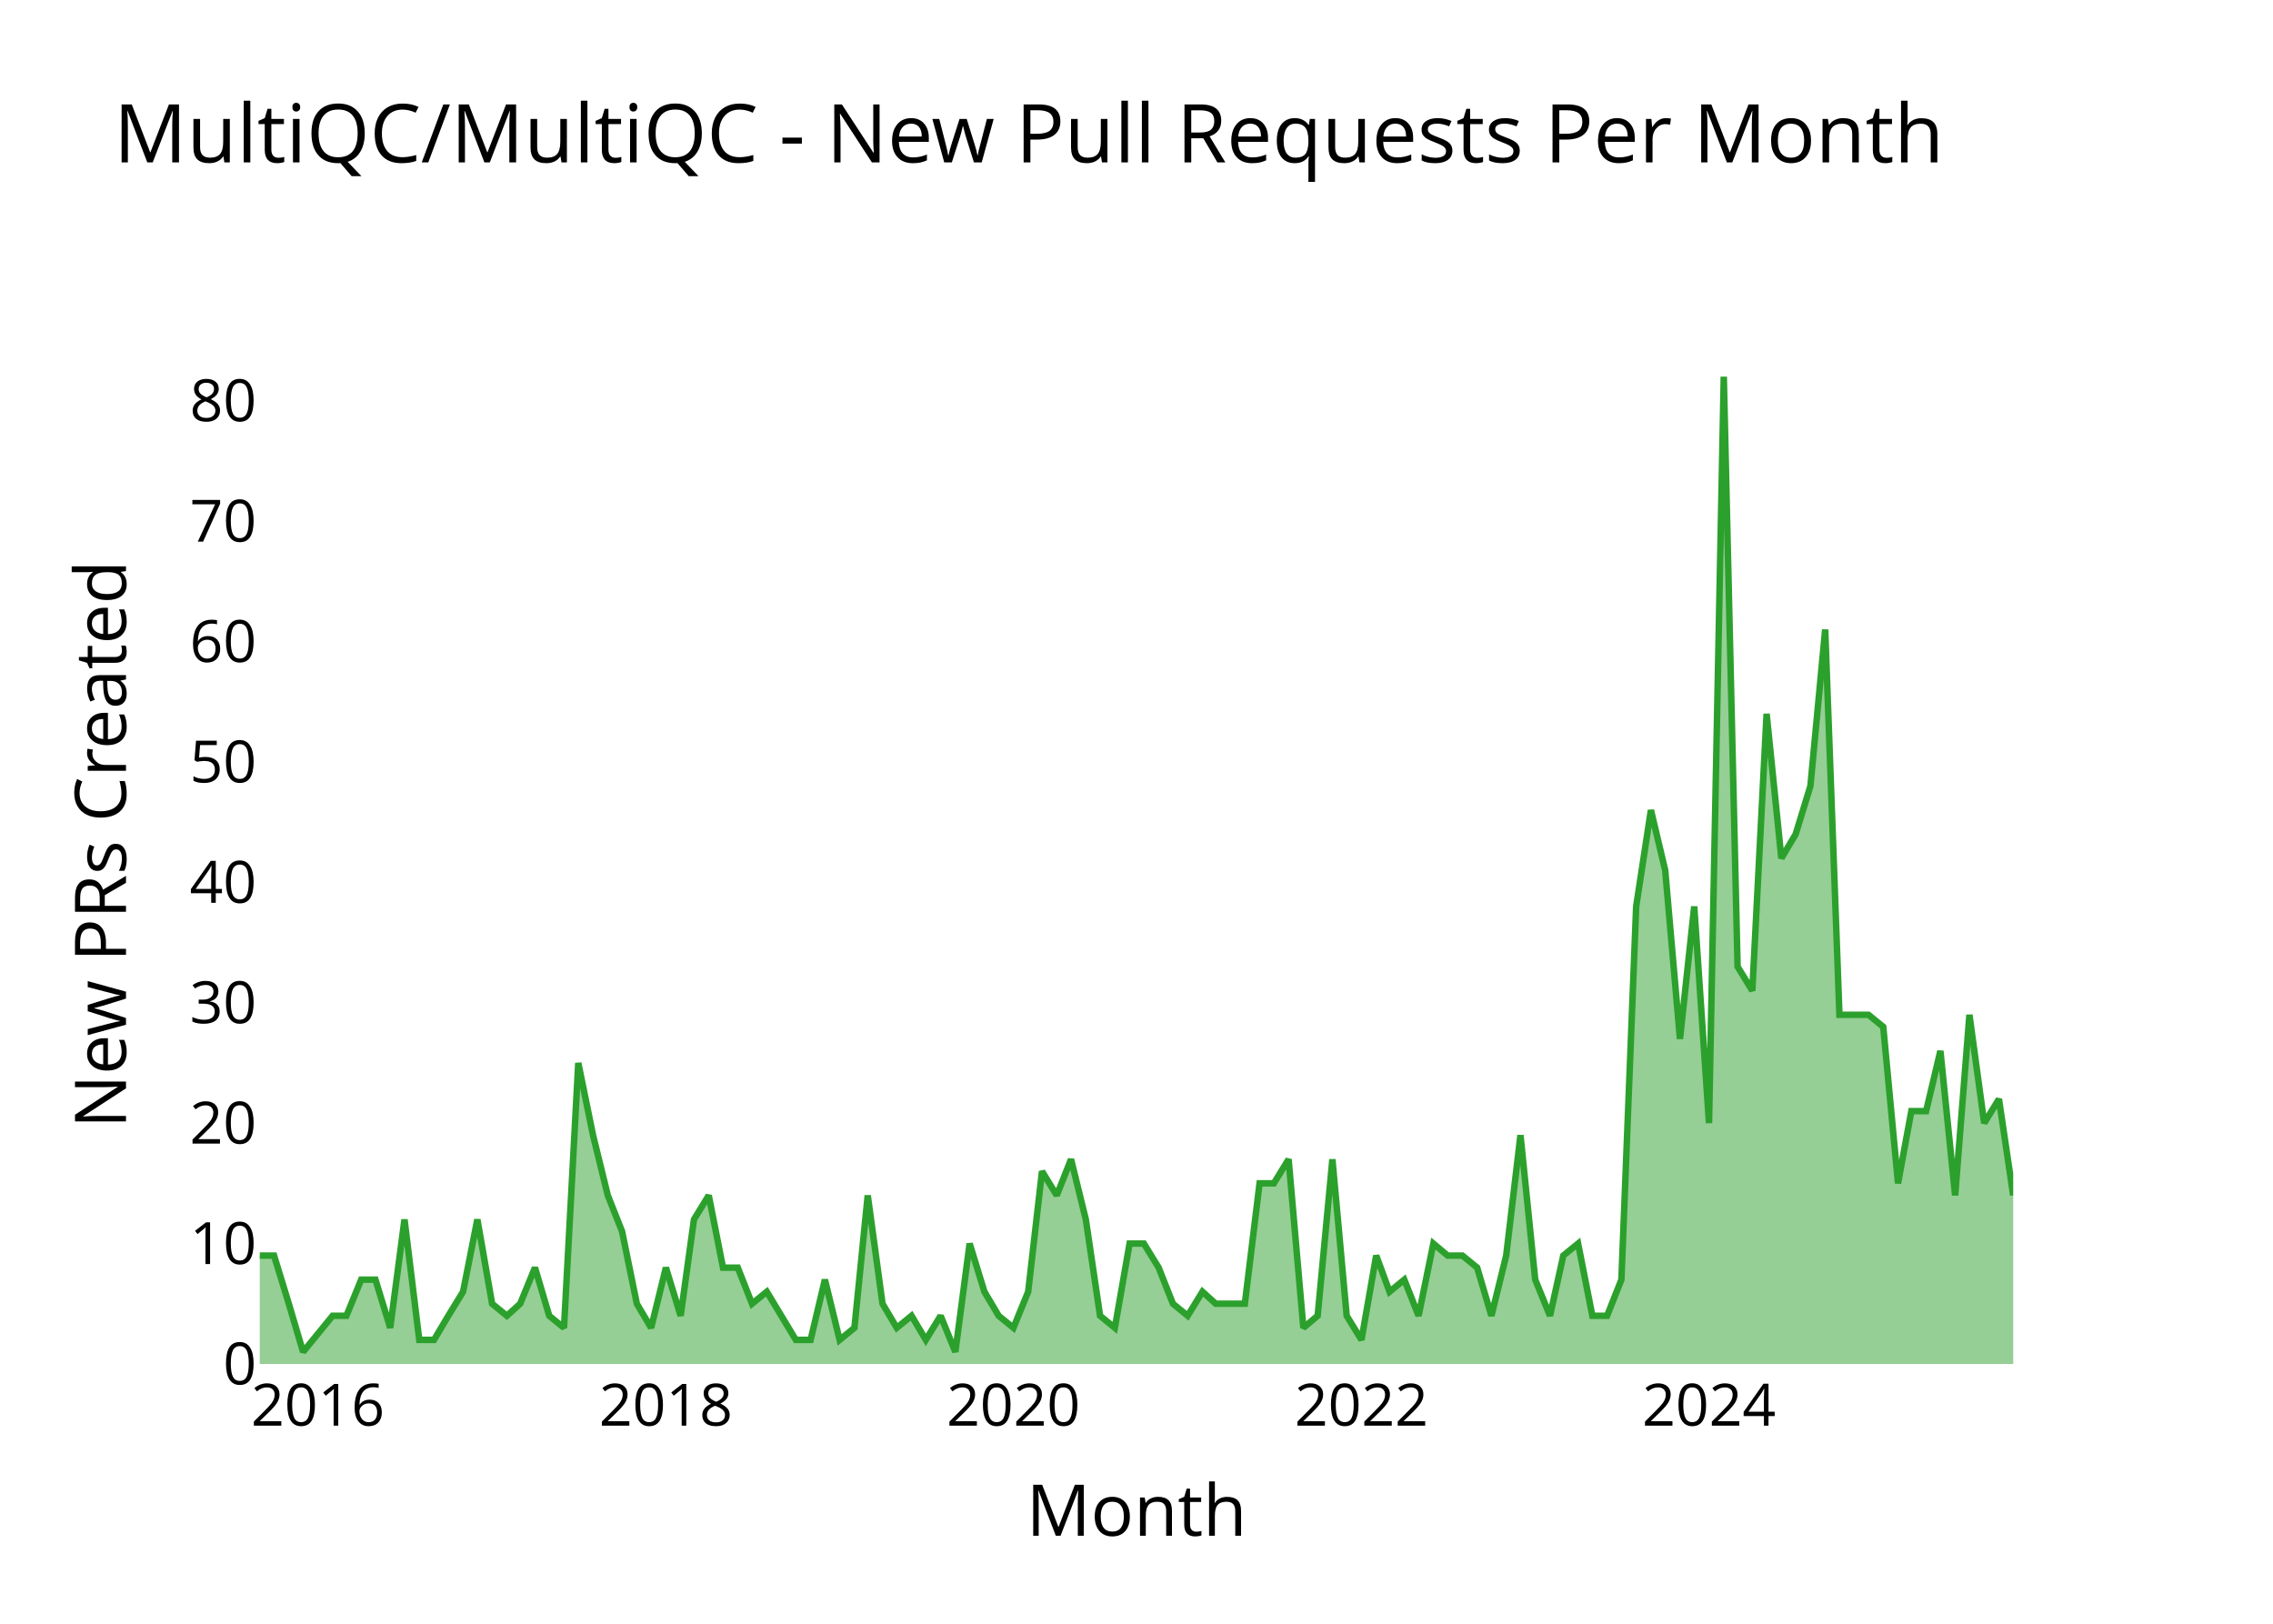
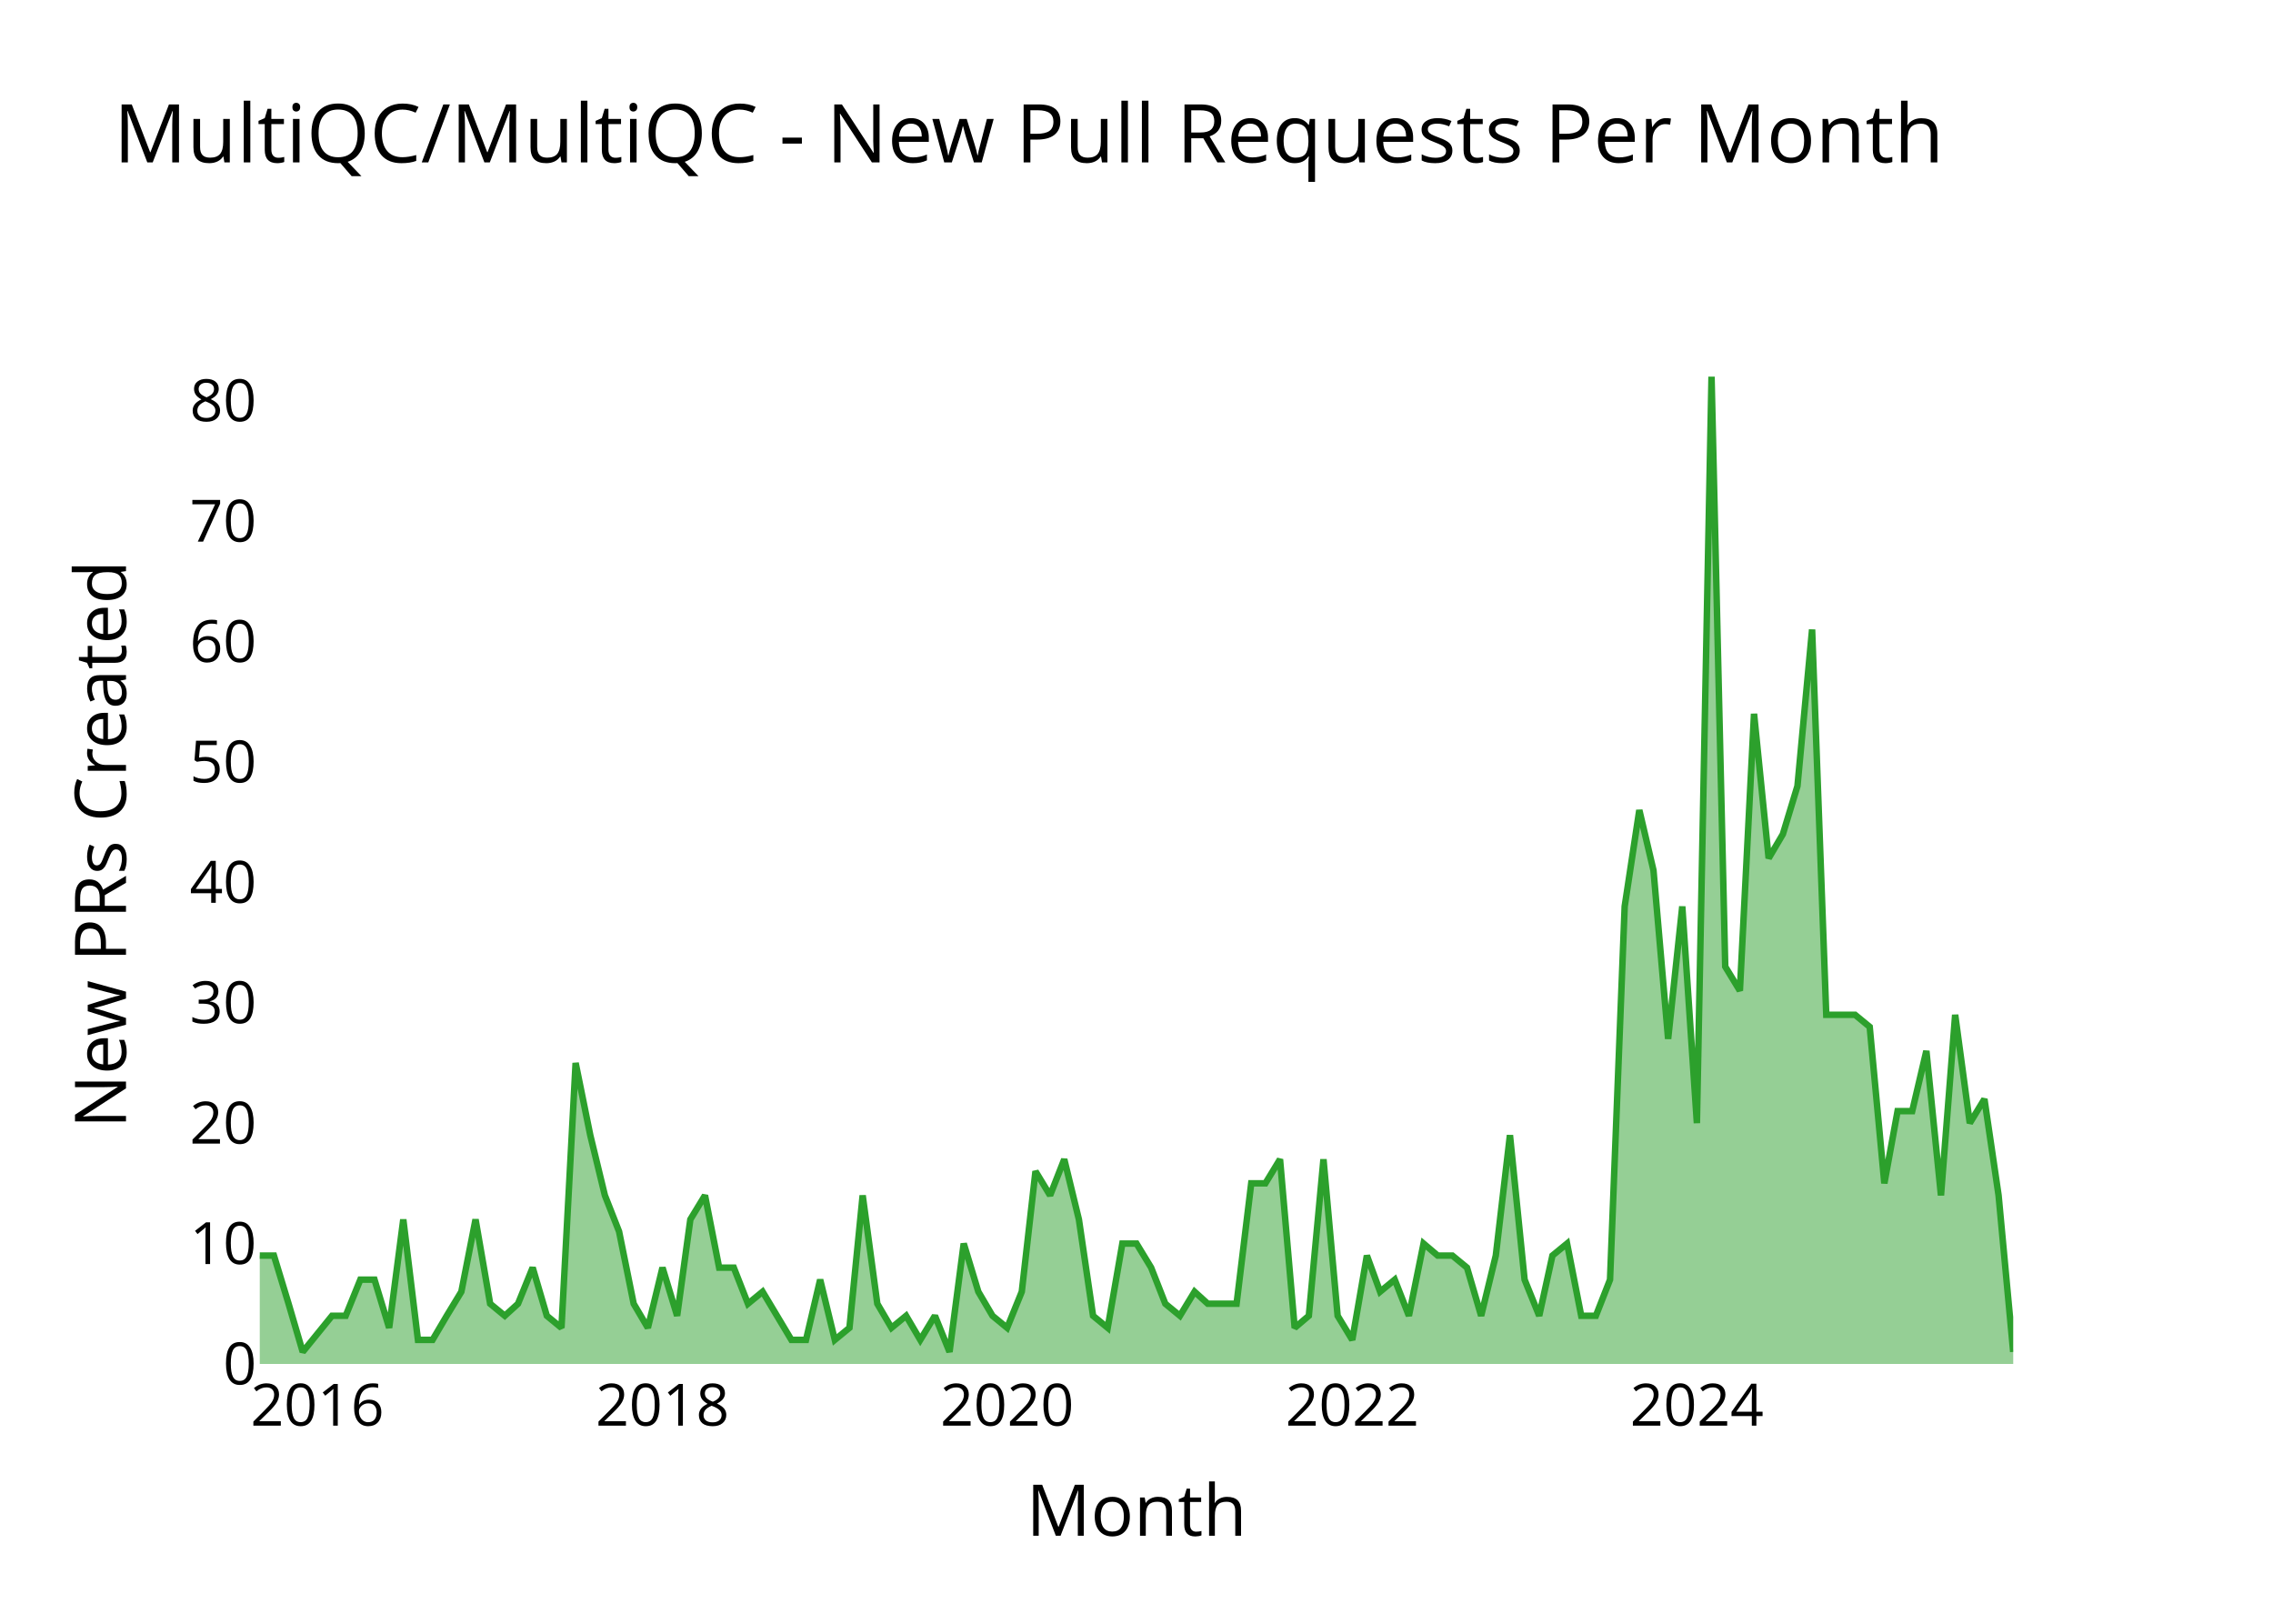
<svg xmlns="http://www.w3.org/2000/svg" class="main-svg" width="700" height="500" style="" viewBox="0 0 700 500">
  <rect x="0" y="0" width="700" height="500" style="fill: rgb(0, 0, 0); fill-opacity: 0;" />
-   <defs id="defs-eac278">
+   <defs id="defs-49027b">
    <g class="clips">
-       <clipPath id="clipeac278xyplot" class="plotclip">
+       <clipPath id="clip49027bxyplot" class="plotclip">
        <rect width="540" height="320" />
      </clipPath>
-       <clipPath class="axesclip" id="clipeac278x">
+       <clipPath class="axesclip" id="clip49027bx">
        <rect x="80" y="0" width="540" height="500" />
      </clipPath>
-       <clipPath class="axesclip" id="clipeac278y">
+       <clipPath class="axesclip" id="clip49027by">
        <rect x="0" y="100" width="700" height="320" />
      </clipPath>
-       <clipPath class="axesclip" id="clipeac278xy">
+       <clipPath class="axesclip" id="clip49027bxy">
        <rect x="80" y="100" width="540" height="320" />
      </clipPath>
    </g>
    <g class="gradients" />
    <g class="patterns" />
  </defs>
  <g class="bglayer">
    <rect class="bg" x="80" y="100" width="540" height="320" style="fill: rgb(0, 0, 0); fill-opacity: 0; stroke-width: 0;" />
  </g>
  <g class="layer-below">
    <g class="imagelayer" />
    <g class="shapelayer" />
  </g>
  <g class="cartesianlayer">
    <g class="subplot xy">
      <g class="layer-subplot">
        <g class="shapelayer" />
        <g class="imagelayer" />
      </g>
      <g class="minor-gridlayer">
        <g class="x" />
        <g class="y" />
      </g>
      <g class="gridlayer">
        <g class="x">
-           <path class="xgrid crisp" transform="translate(97.89,0)" d="M0,100v320" style="stroke: rgb(255, 255, 255); stroke-opacity: 1; stroke-width: 1px;" />
-           <path class="xgrid crisp" transform="translate(205.07,0)" d="M0,100v320" style="stroke: rgb(255, 255, 255); stroke-opacity: 1; stroke-width: 1px;" />
-           <path class="xgrid crisp" transform="translate(312.1,0)" d="M0,100v320" style="stroke: rgb(255, 255, 255); stroke-opacity: 1; stroke-width: 1px;" />
-           <path class="xgrid crisp" transform="translate(419.28,0)" d="M0,100v320" style="stroke: rgb(255, 255, 255); stroke-opacity: 1; stroke-width: 1px;" />
-           <path class="xgrid crisp" transform="translate(526.31,0)" d="M0,100v320" style="stroke: rgb(255, 255, 255); stroke-opacity: 1; stroke-width: 1px;" />
+           <path class="xgrid crisp" transform="translate(97.74,0)" d="M0,100v320" style="stroke: rgb(255, 255, 255); stroke-opacity: 1; stroke-width: 1px;" />
+           <path class="xgrid crisp" transform="translate(204.02,0)" d="M0,100v320" style="stroke: rgb(255, 255, 255); stroke-opacity: 1; stroke-width: 1px;" />
+           <path class="xgrid crisp" transform="translate(310.16,0)" d="M0,100v320" style="stroke: rgb(255, 255, 255); stroke-opacity: 1; stroke-width: 1px;" />
+           <path class="xgrid crisp" transform="translate(416.45,0)" d="M0,100v320" style="stroke: rgb(255, 255, 255); stroke-opacity: 1; stroke-width: 1px;" />
+           <path class="xgrid crisp" transform="translate(522.58,0)" d="M0,100v320" style="stroke: rgb(255, 255, 255); stroke-opacity: 1; stroke-width: 1px;" />
        </g>
        <g class="y">
          <path class="ygrid crisp" transform="translate(0,382.93)" d="M80,0h540" style="stroke: rgb(255, 255, 255); stroke-opacity: 1; stroke-width: 1px;" />
          <path class="ygrid crisp" transform="translate(0,345.85)" d="M80,0h540" style="stroke: rgb(255, 255, 255); stroke-opacity: 1; stroke-width: 1px;" />
          <path class="ygrid crisp" transform="translate(0,308.78)" d="M80,0h540" style="stroke: rgb(255, 255, 255); stroke-opacity: 1; stroke-width: 1px;" />
          <path class="ygrid crisp" transform="translate(0,271.71)" d="M80,0h540" style="stroke: rgb(255, 255, 255); stroke-opacity: 1; stroke-width: 1px;" />
          <path class="ygrid crisp" transform="translate(0,234.63)" d="M80,0h540" style="stroke: rgb(255, 255, 255); stroke-opacity: 1; stroke-width: 1px;" />
          <path class="ygrid crisp" transform="translate(0,197.56)" d="M80,0h540" style="stroke: rgb(255, 255, 255); stroke-opacity: 1; stroke-width: 1px;" />
          <path class="ygrid crisp" transform="translate(0,160.49)" d="M80,0h540" style="stroke: rgb(255, 255, 255); stroke-opacity: 1; stroke-width: 1px;" />
          <path class="ygrid crisp" transform="translate(0,123.41)" d="M80,0h540" style="stroke: rgb(255, 255, 255); stroke-opacity: 1; stroke-width: 1px;" />
        </g>
      </g>
      <g class="zerolinelayer">
        <path class="yzl zl crisp" transform="translate(0,420)" d="M80,0h540" style="stroke: rgb(255, 255, 255); stroke-opacity: 1; stroke-width: 2px;" />
      </g>
      <g class="layer-between">
        <g class="shapelayer" />
        <g class="imagelayer" />
      </g>
      <path class="xlines-below" />
      <path class="ylines-below" />
      <g class="overlines-below" />
      <g class="xaxislayer-below" />
      <g class="yaxislayer-below" />
      <g class="overaxes-below" />
      <g class="overplot">
-         <g class="xy" transform="translate(80,100)" clip-path="url(#clipeac278xyplot)">
+         <g class="xy" transform="translate(80,100)" clip-path="url(#clip49027bxyplot)">
          <g class="scatterlayer mlayer">
-             <g class="trace scatter trace68e8d5" style="stroke-miterlimit: 2;">
+             <g class="trace scatter traceace991" style="stroke-miterlimit: 2;">
              <g class="fills">
                <g>
-                   <path class="js-fill" d="M540,320L0,320L0,286.63L4.4,286.63L8.94,301.46L13.34,316.29L22.43,305.17L26.68,305.17L31.23,294.05L35.63,294.05L40.17,308.88L44.57,275.51L49.12,312.59L53.66,312.59L58.06,305.17L62.61,297.76L67.01,275.51L71.55,301.46L76.1,305.17L80.2,301.46L84.75,290.34L89.14,305.17L93.69,308.88L98.09,227.32L102.63,249.56L107.18,268.1L111.58,279.22L116.12,301.46L120.52,308.88L125.07,290.34L129.61,305.17L133.72,275.51L138.26,268.1L142.66,290.34L147.21,290.34L151.6,301.46L156.15,297.76L165.09,312.59L169.64,312.59L174.04,294.05L178.58,312.59L183.13,308.88L187.23,268.1L191.78,301.46L196.18,308.88L200.72,305.17L205.12,312.59L209.67,305.17L214.21,316.29L218.61,282.93L223.16,297.76L227.55,305.17L232.1,308.88L236.64,297.76L240.9,260.68L245.44,268.1L249.84,256.98L254.39,275.51L258.78,305.17L263.33,308.88L267.87,282.93L272.27,282.93L276.82,290.34L281.22,301.46L285.76,305.17L290.31,297.76L294.41,301.46L303.36,301.46L307.9,264.39L312.3,264.39L316.84,256.98L321.39,308.88L325.79,305.17L330.33,256.98L334.73,305.17L339.28,312.59L343.82,286.63L347.93,297.76L352.47,294.05L356.87,305.17L361.42,282.93L365.82,286.63L370.36,286.63L374.91,290.34L379.3,305.17L383.85,286.63L388.25,249.56L392.79,294.05L397.34,305.17L401.44,286.63L405.99,282.93L410.39,305.17L414.93,305.17L419.33,294.05L423.88,179.12L428.42,149.46L432.82,168L437.37,219.9L441.76,179.12L446.31,245.85L450.86,16L455.11,197.66L459.65,205.07L464.05,119.8L468.6,164.29L472.99,156.88L477.54,142.05L482.09,93.85L486.48,212.49L495.43,212.49L499.97,216.2L504.52,264.39L508.62,242.15L513.17,242.15L517.57,223.61L522.11,268.1L526.51,212.49L531.06,245.85L535.6,238.44L540,268.1" style="fill: rgb(44, 160, 44); fill-opacity: 0.5; stroke-width: 0;" />
+                   <path class="js-fill" d="M540,320L0,320L0,286.63L4.36,286.63L8.87,301.46L13.23,316.29L22.25,305.17L26.46,305.17L30.97,294.05L35.33,294.05L39.84,308.88L44.2,275.51L48.71,312.59L53.21,312.59L57.58,305.17L62.08,297.76L66.45,275.51L70.95,301.46L75.46,305.17L79.53,301.46L84.04,290.34L88.4,305.17L92.91,308.88L97.27,227.32L101.78,249.56L106.28,268.1L110.65,279.22L115.15,301.46L119.52,308.88L124.02,290.34L128.53,305.17L132.6,275.51L137.11,268.1L141.47,290.34L145.98,290.34L150.34,301.46L154.85,297.76L163.72,312.59L168.22,312.59L172.58,294.05L177.09,312.59L181.6,308.88L185.67,268.1L190.18,301.46L194.54,308.88L199.05,305.17L203.41,312.59L207.92,305.17L212.42,316.29L216.79,282.93L221.29,297.76L225.65,305.17L230.16,308.88L234.67,297.76L238.89,260.68L243.39,268.1L247.75,256.98L252.26,275.51L256.62,305.17L261.13,308.88L265.64,282.93L270,282.93L274.51,290.34L278.87,301.46L283.38,305.17L287.88,297.76L291.95,301.46L300.82,301.46L305.33,264.39L309.69,264.39L314.2,256.98L318.71,308.88L323.07,305.17L327.58,256.98L331.94,305.17L336.45,312.59L340.95,286.63L345.02,297.76L349.53,294.05L353.89,305.17L358.4,282.93L362.76,286.63L367.27,286.63L371.78,290.34L376.14,305.17L380.65,286.63L385.01,249.56L389.52,294.05L394.02,305.17L398.09,286.63L402.6,282.93L406.96,305.17L411.47,305.17L415.83,294.05L420.34,179.12L424.85,149.46L429.21,168L433.72,219.9L438.08,179.12L442.58,245.85L447.09,16L451.31,197.66L455.82,205.07L460.18,119.8L464.68,164.29L469.05,156.88L473.55,142.05L478.06,93.85L482.42,212.49L491.29,212.49L495.8,216.2L500.31,264.39L504.38,242.15L508.89,242.15L513.25,223.61L517.75,268.1L522.12,212.49L526.62,245.85L531.13,238.44L535.49,268.1L540,316.29" style="fill: rgb(44, 160, 44); fill-opacity: 0.5; stroke-width: 0;" />
                </g>
              </g>
              <g class="errorbars" />
              <g class="lines">
-                 <path class="js-line" d="M0,286.63L4.4,286.63L8.94,301.46L13.34,316.29L22.43,305.17L26.68,305.17L31.23,294.05L35.63,294.05L40.17,308.88L44.57,275.51L49.12,312.59L53.66,312.59L58.06,305.17L62.61,297.76L67.01,275.51L71.55,301.46L76.1,305.17L80.2,301.46L84.75,290.34L89.14,305.17L93.69,308.88L98.09,227.32L102.63,249.56L107.18,268.1L111.58,279.22L116.12,301.46L120.52,308.88L125.07,290.34L129.61,305.17L133.72,275.51L138.26,268.1L142.66,290.34L147.21,290.34L151.6,301.46L156.15,297.76L165.09,312.59L169.64,312.59L174.04,294.05L178.58,312.59L183.13,308.88L187.23,268.1L191.78,301.46L196.18,308.88L200.72,305.17L205.12,312.59L209.67,305.17L214.21,316.29L218.61,282.93L223.16,297.76L227.55,305.17L232.1,308.88L236.64,297.76L240.9,260.68L245.44,268.1L249.84,256.98L254.39,275.51L258.78,305.17L263.33,308.88L267.87,282.93L272.27,282.93L276.82,290.34L281.22,301.46L285.76,305.17L290.31,297.76L294.41,301.46L303.36,301.46L307.9,264.39L312.3,264.39L316.84,256.98L321.39,308.88L325.79,305.17L330.33,256.98L334.73,305.17L339.28,312.59L343.82,286.63L347.93,297.76L352.47,294.05L356.87,305.17L361.42,282.93L365.82,286.63L370.36,286.63L374.91,290.34L379.3,305.17L383.85,286.63L388.25,249.56L392.79,294.05L397.34,305.17L401.44,286.63L405.99,282.93L410.39,305.17L414.93,305.17L419.33,294.05L423.88,179.12L428.42,149.46L432.82,168L437.37,219.9L441.76,179.12L446.31,245.85L450.86,16L455.11,197.66L459.65,205.07L464.05,119.8L468.6,164.29L472.99,156.88L477.54,142.05L482.09,93.85L486.48,212.49L495.43,212.49L499.97,216.2L504.52,264.39L508.62,242.15L513.17,242.15L517.57,223.61L522.11,268.1L526.51,212.49L531.06,245.85L535.6,238.44L540,268.1" style="vector-effect: none; fill: none; stroke: rgb(44, 160, 44); stroke-opacity: 1; stroke-width: 2px; opacity: 1;" />
+                 <path class="js-line" d="M0,286.63L4.36,286.63L8.87,301.46L13.23,316.29L22.25,305.17L26.46,305.17L30.97,294.05L35.33,294.05L39.84,308.88L44.2,275.51L48.71,312.59L53.21,312.59L57.58,305.17L62.08,297.76L66.45,275.51L70.95,301.46L75.46,305.17L79.53,301.46L84.04,290.34L88.4,305.17L92.91,308.88L97.27,227.32L101.78,249.56L106.28,268.1L110.65,279.22L115.15,301.46L119.52,308.88L124.02,290.34L128.53,305.17L132.6,275.51L137.11,268.1L141.47,290.34L145.98,290.34L150.34,301.46L154.85,297.76L163.72,312.59L168.22,312.59L172.58,294.05L177.09,312.59L181.6,308.88L185.67,268.1L190.18,301.46L194.54,308.88L199.05,305.17L203.41,312.59L207.92,305.17L212.42,316.29L216.79,282.93L221.29,297.76L225.65,305.17L230.16,308.88L234.67,297.76L238.89,260.68L243.39,268.1L247.75,256.98L252.26,275.51L256.62,305.17L261.13,308.88L265.64,282.93L270,282.93L274.51,290.34L278.87,301.46L283.38,305.17L287.88,297.76L291.95,301.46L300.82,301.46L305.33,264.39L309.69,264.39L314.2,256.98L318.71,308.88L323.07,305.17L327.58,256.98L331.94,305.17L336.45,312.59L340.95,286.63L345.02,297.76L349.53,294.05L353.89,305.17L358.4,282.93L362.76,286.63L367.27,286.63L371.78,290.34L376.14,305.17L380.65,286.63L385.01,249.56L389.52,294.05L394.02,305.17L398.09,286.63L402.6,282.93L406.96,305.17L411.47,305.17L415.83,294.05L420.34,179.12L424.85,149.46L429.21,168L433.72,219.9L438.08,179.12L442.58,245.85L447.09,16L451.31,197.66L455.82,205.07L460.18,119.8L464.68,164.29L469.05,156.88L473.55,142.05L478.06,93.85L482.42,212.49L491.29,212.49L495.8,216.2L500.31,264.39L504.38,242.15L508.89,242.15L513.25,223.61L517.75,268.1L522.12,212.49L526.62,245.85L531.13,238.44L535.49,268.1L540,316.29" style="vector-effect: none; fill: none; stroke: rgb(44, 160, 44); stroke-opacity: 1; stroke-width: 2px; opacity: 1;" />
              </g>
              <g class="points" />
              <g class="text" />
            </g>
          </g>
        </g>
      </g>
      <g class="zerolinelayer-above" />
      <path class="xlines-above crisp" d="M0,0" style="fill: none;" />
      <path class="ylines-above crisp" d="M0,0" style="fill: none;" />
      <g class="overlines-above" />
      <g class="xaxislayer-above">
        <g class="xtick">
-           <text text-anchor="middle" x="0" y="439" transform="translate(97.89,0)" style="font-family: 'Open Sans'; font-size: 18px; fill: rgb(0, 0, 0); fill-opacity: 1; white-space: pre;">2016</text>
+           <text text-anchor="middle" x="0" y="439" transform="translate(97.74,0)" style="font-family: 'Open Sans'; font-size: 18px; fill: rgb(0, 0, 0); fill-opacity: 1; white-space: pre;">2016</text>
        </g>
        <g class="xtick">
-           <text text-anchor="middle" x="0" y="439" style="font-family: 'Open Sans'; font-size: 18px; fill: rgb(0, 0, 0); fill-opacity: 1; white-space: pre;" transform="translate(205.07,0)">2018</text>
+           <text text-anchor="middle" x="0" y="439" style="font-family: 'Open Sans'; font-size: 18px; fill: rgb(0, 0, 0); fill-opacity: 1; white-space: pre;" transform="translate(204.02,0)">2018</text>
        </g>
        <g class="xtick">
-           <text text-anchor="middle" x="0" y="439" style="font-family: 'Open Sans'; font-size: 18px; fill: rgb(0, 0, 0); fill-opacity: 1; white-space: pre;" transform="translate(312.1,0)">2020</text>
+           <text text-anchor="middle" x="0" y="439" style="font-family: 'Open Sans'; font-size: 18px; fill: rgb(0, 0, 0); fill-opacity: 1; white-space: pre;" transform="translate(310.16,0)">2020</text>
        </g>
        <g class="xtick">
-           <text text-anchor="middle" x="0" y="439" style="font-family: 'Open Sans'; font-size: 18px; fill: rgb(0, 0, 0); fill-opacity: 1; white-space: pre;" transform="translate(419.28,0)">2022</text>
+           <text text-anchor="middle" x="0" y="439" style="font-family: 'Open Sans'; font-size: 18px; fill: rgb(0, 0, 0); fill-opacity: 1; white-space: pre;" transform="translate(416.45,0)">2022</text>
        </g>
        <g class="xtick">
-           <text text-anchor="middle" x="0" y="439" style="font-family: 'Open Sans'; font-size: 18px; fill: rgb(0, 0, 0); fill-opacity: 1; white-space: pre;" transform="translate(526.31,0)">2024</text>
+           <text text-anchor="middle" x="0" y="439" style="font-family: 'Open Sans'; font-size: 18px; fill: rgb(0, 0, 0); fill-opacity: 1; white-space: pre;" transform="translate(522.58,0)">2024</text>
        </g>
      </g>
      <g class="yaxislayer-above">
        <g class="ytick">
          <text text-anchor="end" x="79" y="6.3" transform="translate(0,420)" style="font-family: 'Open Sans'; font-size: 18px; fill: rgb(0, 0, 0); fill-opacity: 1; white-space: pre;">0</text>
        </g>
        <g class="ytick">
          <text text-anchor="end" x="79" y="6.3" style="font-family: 'Open Sans'; font-size: 18px; fill: rgb(0, 0, 0); fill-opacity: 1; white-space: pre;" transform="translate(0,382.93)">10</text>
        </g>
        <g class="ytick">
          <text text-anchor="end" x="79" y="6.3" style="font-family: 'Open Sans'; font-size: 18px; fill: rgb(0, 0, 0); fill-opacity: 1; white-space: pre;" transform="translate(0,345.85)">20</text>
        </g>
        <g class="ytick">
          <text text-anchor="end" x="79" y="6.3" style="font-family: 'Open Sans'; font-size: 18px; fill: rgb(0, 0, 0); fill-opacity: 1; white-space: pre;" transform="translate(0,308.78)">30</text>
        </g>
        <g class="ytick">
          <text text-anchor="end" x="79" y="6.3" style="font-family: 'Open Sans'; font-size: 18px; fill: rgb(0, 0, 0); fill-opacity: 1; white-space: pre;" transform="translate(0,271.71)">40</text>
        </g>
        <g class="ytick">
          <text text-anchor="end" x="79" y="6.3" style="font-family: 'Open Sans'; font-size: 18px; fill: rgb(0, 0, 0); fill-opacity: 1; white-space: pre;" transform="translate(0,234.63)">50</text>
        </g>
        <g class="ytick">
          <text text-anchor="end" x="79" y="6.3" style="font-family: 'Open Sans'; font-size: 18px; fill: rgb(0, 0, 0); fill-opacity: 1; white-space: pre;" transform="translate(0,197.56)">60</text>
        </g>
        <g class="ytick">
          <text text-anchor="end" x="79" y="6.3" style="font-family: 'Open Sans'; font-size: 18px; fill: rgb(0, 0, 0); fill-opacity: 1; white-space: pre;" transform="translate(0,160.49)">70</text>
        </g>
        <g class="ytick">
          <text text-anchor="end" x="79" y="6.3" style="font-family: 'Open Sans'; font-size: 18px; fill: rgb(0, 0, 0); fill-opacity: 1; white-space: pre;" transform="translate(0,123.41)">80</text>
        </g>
      </g>
      <g class="overaxes-above" />
    </g>
  </g>
  <g class="polarlayer" />
  <g class="smithlayer" />
  <g class="ternarylayer" />
  <g class="geolayer" />
  <g class="funnelarealayer" />
  <g class="pielayer" />
  <g class="iciclelayer" />
  <g class="treemaplayer" />
  <g class="sunburstlayer" />
  <g class="glimages" />
-   <defs id="topdefs-eac278">
+   <defs id="topdefs-49027b">
    <g class="clips" />
  </defs>
  <g class="layer-above">
    <g class="imagelayer" />
    <g class="shapelayer" />
  </g>
  <g class="infolayer">
    <g class="g-gtitle">
      <text class="gtitle" x="35" y="50" text-anchor="start" dy="0em" style="opacity: 1; font-family: 'Open Sans'; font-size: 25px; fill: rgb(0, 0, 0); fill-opacity: 1; white-space: pre;">MultiQC/MultiQC - New Pull Requests Per Month</text>
    </g>
    <g class="g-xtitle">
      <text class="xtitle" x="350" y="472.9" text-anchor="middle" style="opacity: 1; font-family: 'Open Sans'; font-size: 22px; fill: rgb(0, 0, 0); fill-opacity: 1; white-space: pre;">Month</text>
    </g>
    <g class="g-ytitle">
      <text class="ytitle" transform="rotate(-90,38.8,260)" x="38.8" y="260" text-anchor="middle" style="opacity: 1; font-family: 'Open Sans'; font-size: 22px; fill: rgb(0, 0, 0); fill-opacity: 1; white-space: pre;">New PRs Created</text>
    </g>
  </g>
</svg>
